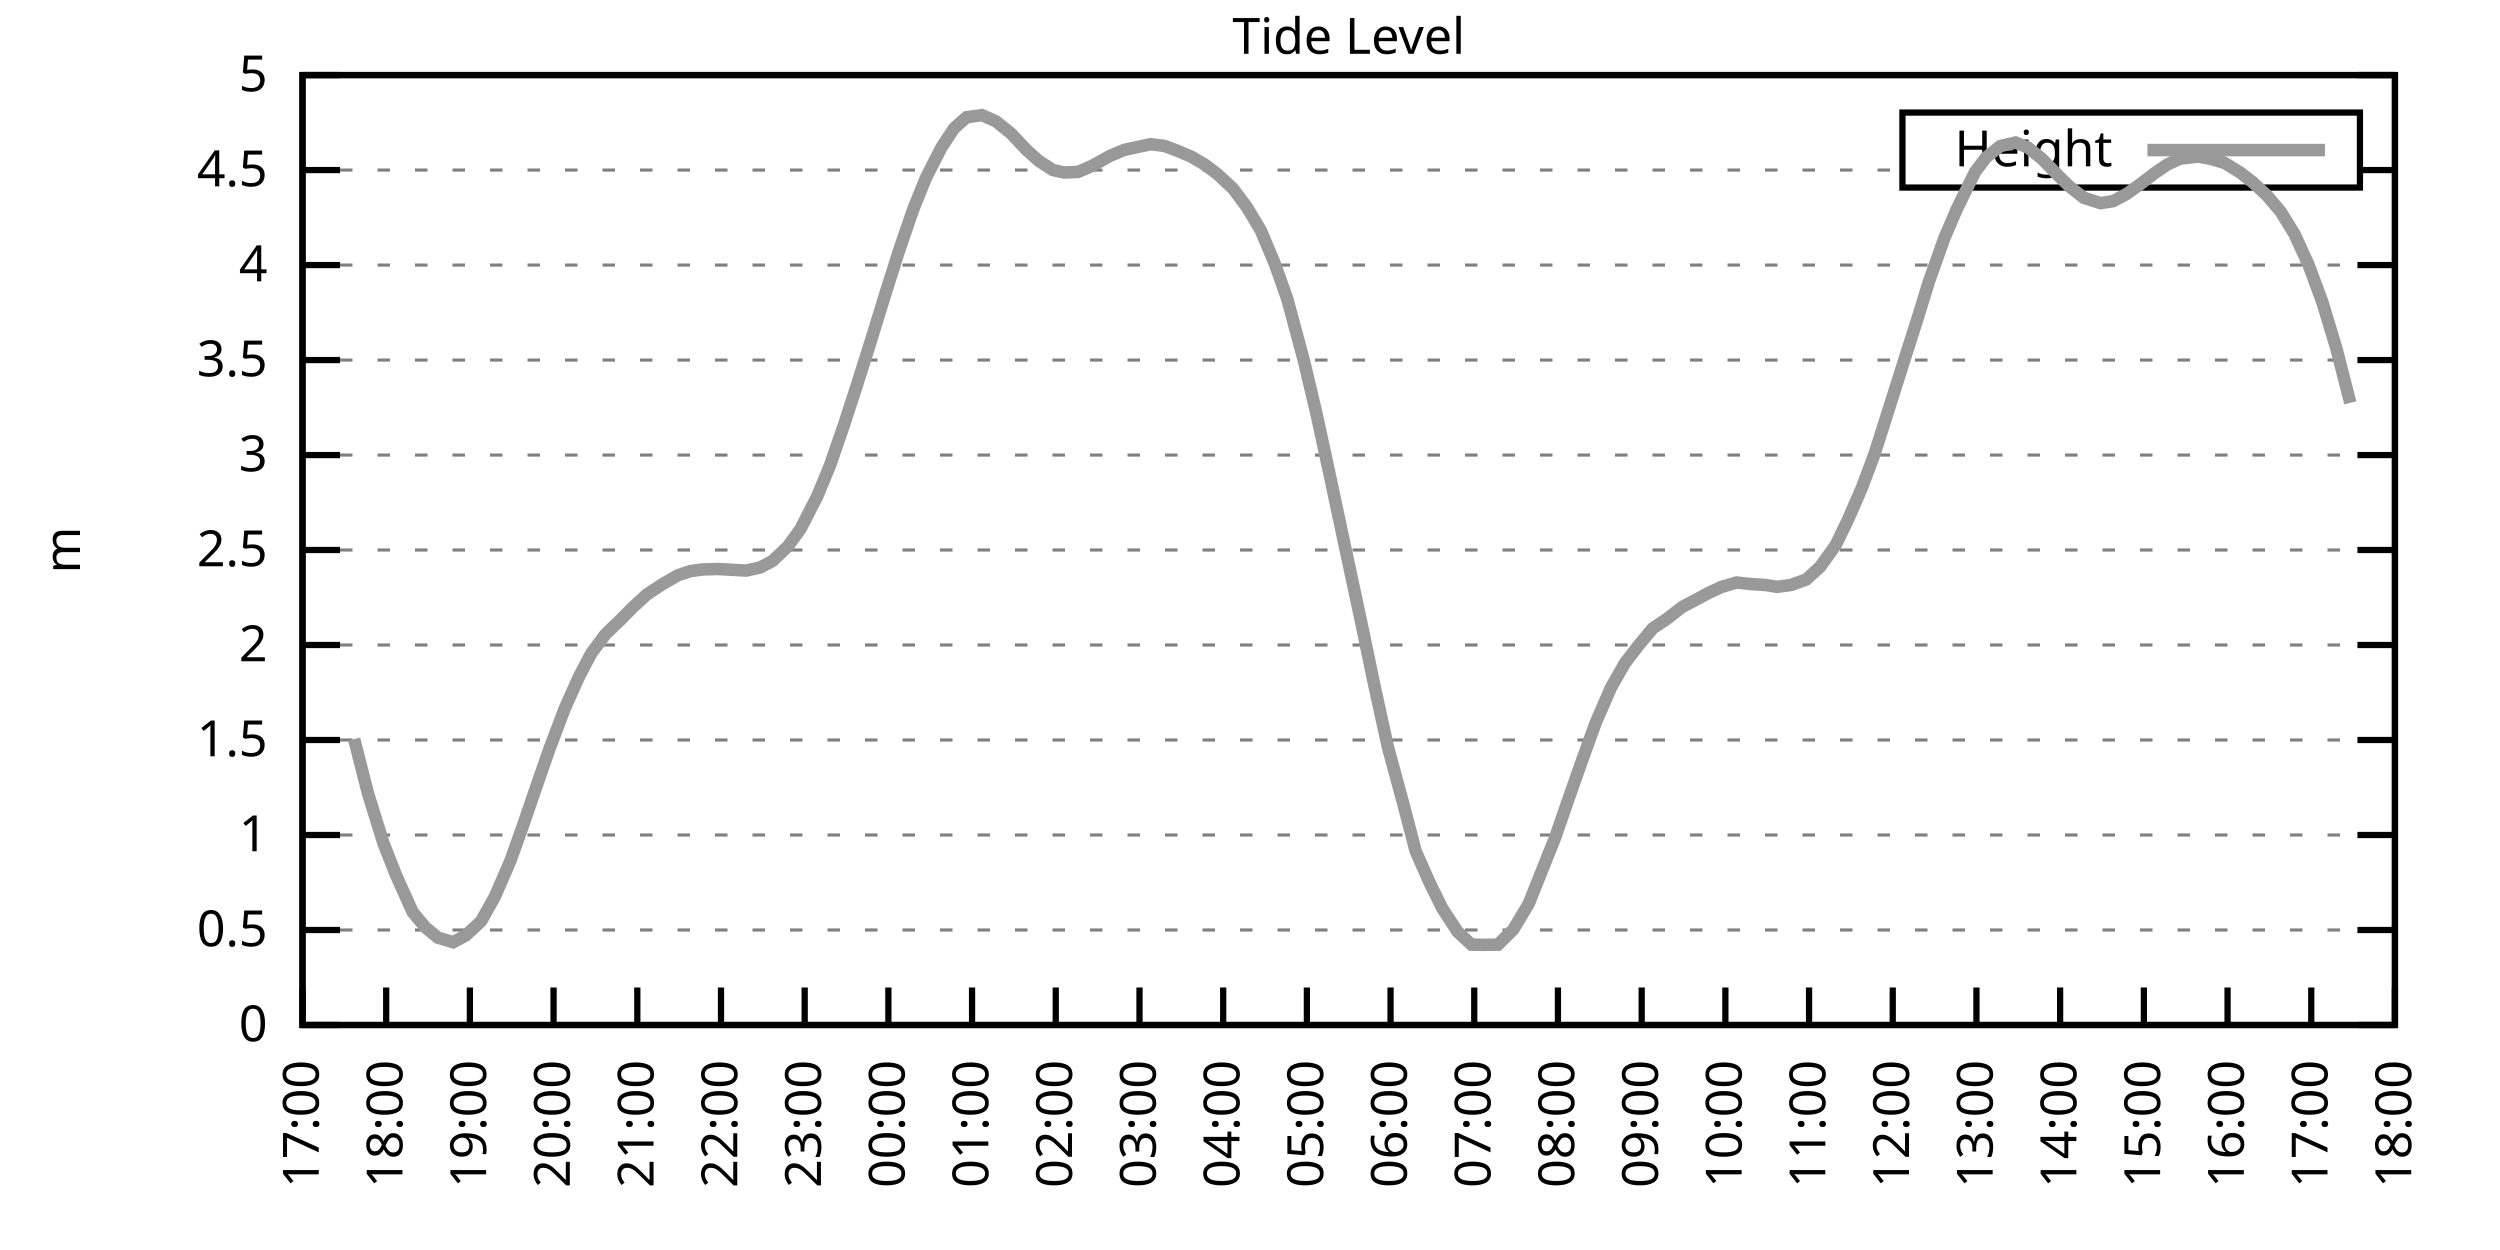
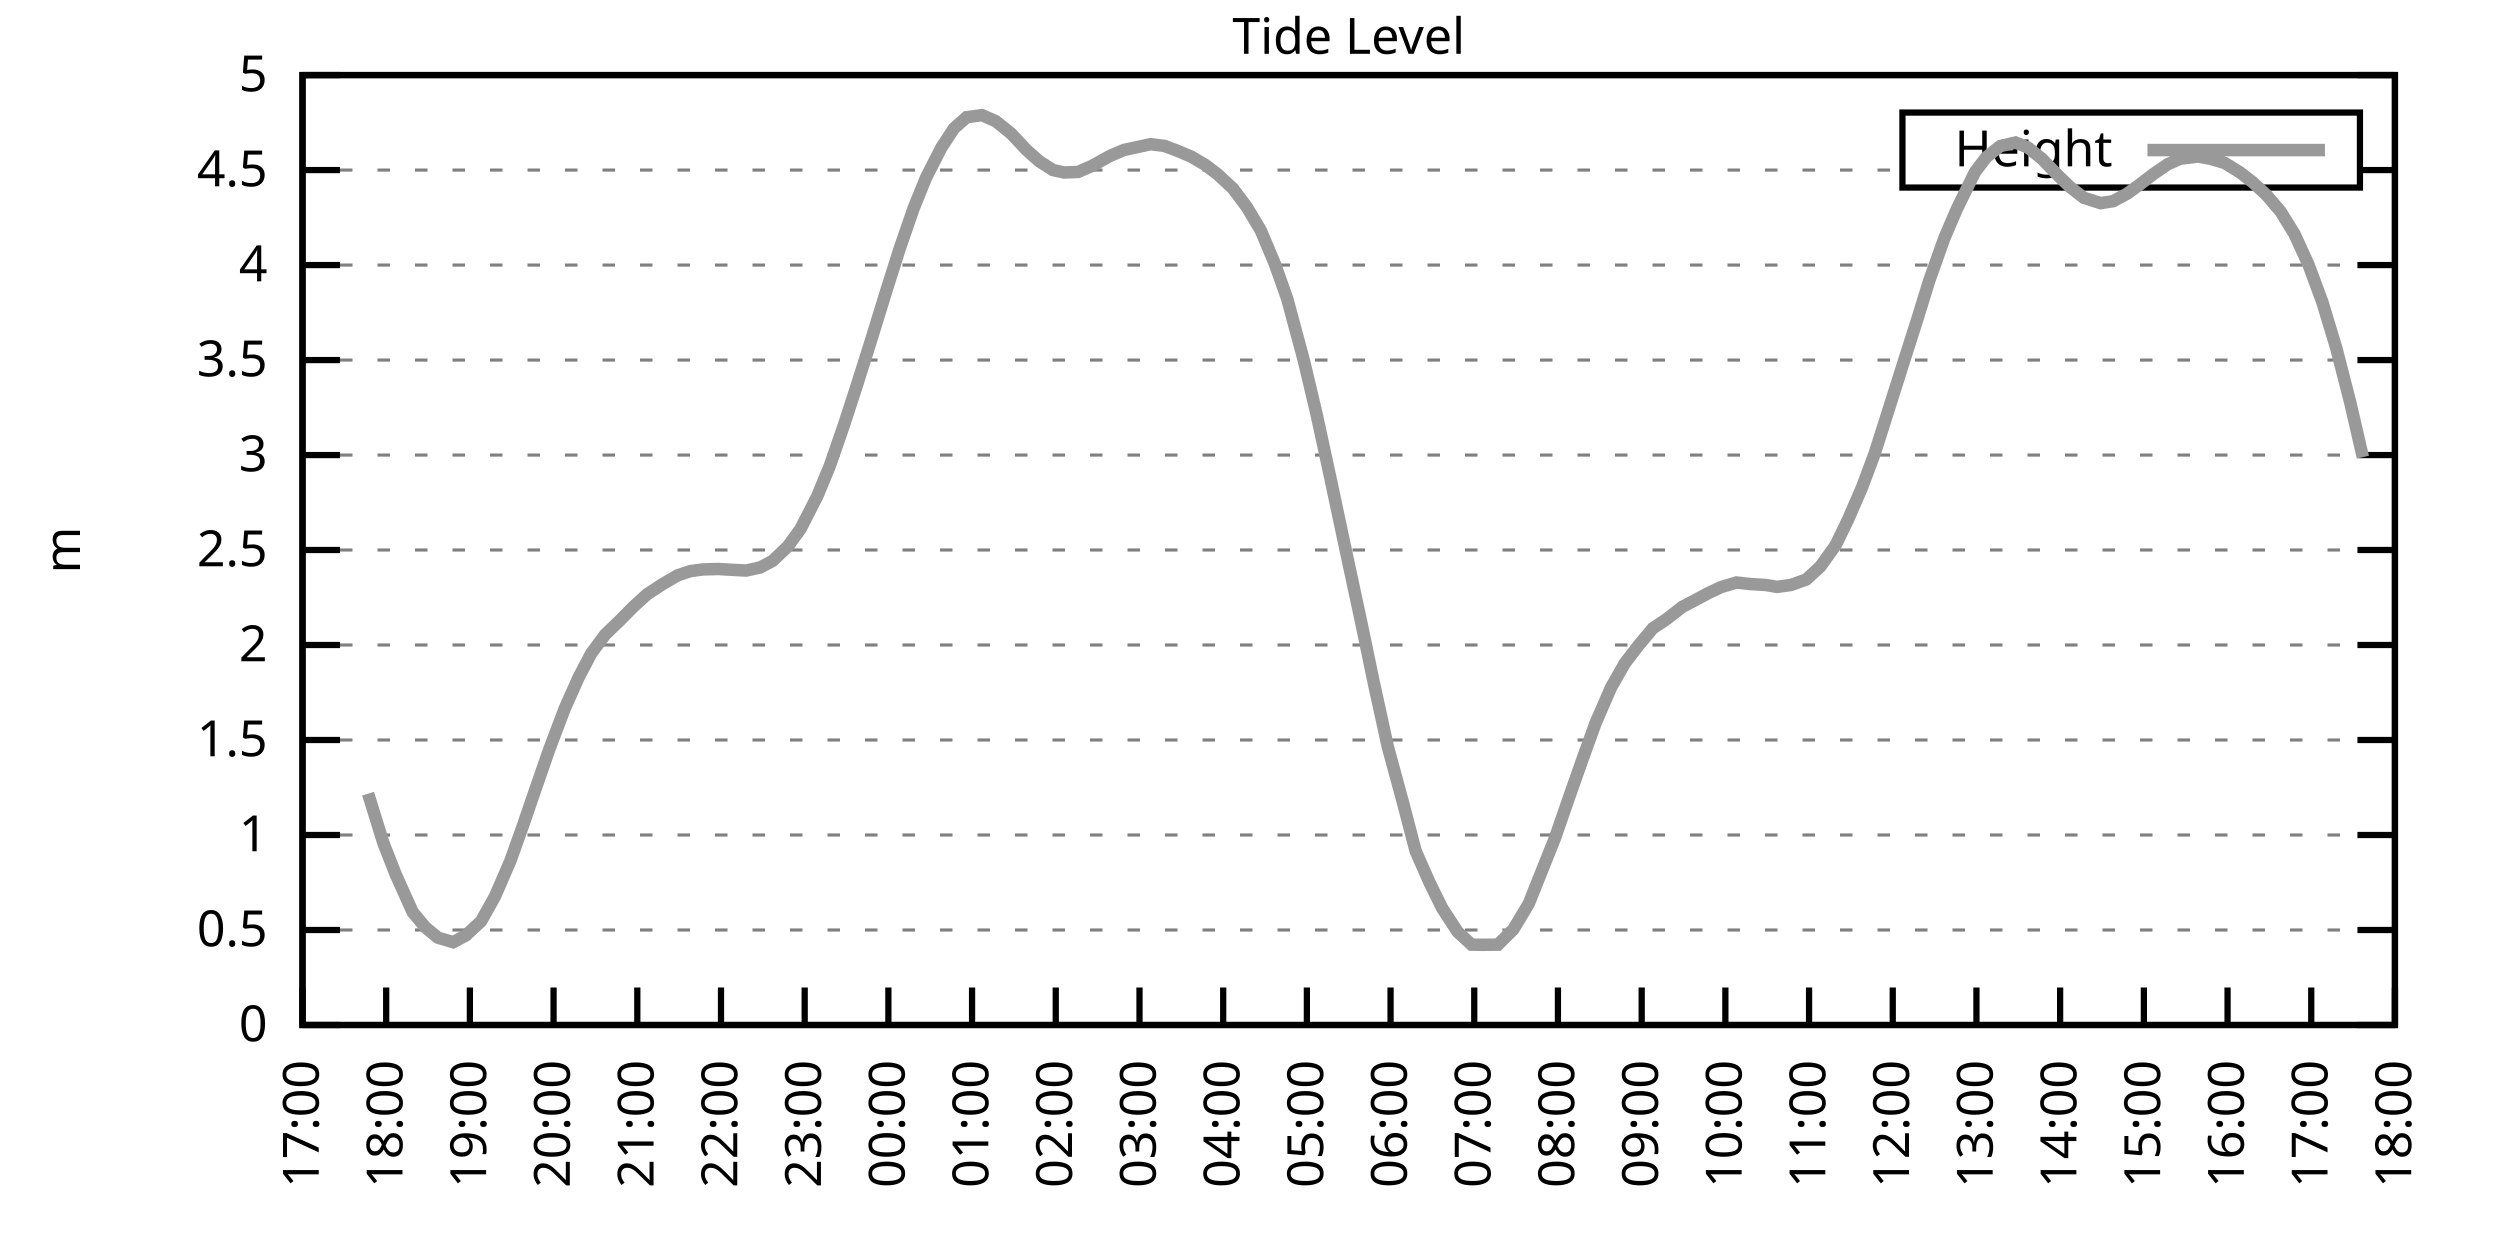
<svg xmlns="http://www.w3.org/2000/svg" xmlns:xlink="http://www.w3.org/1999/xlink" width="400" height="200" viewBox="0 0 400 200">
  <g id="gnuplot_canvas">
    <rect x="0" y="0" width="400" height="200" fill="none" />
    <defs>
      <circle id="gpDot" r="0.5" stroke-width="0.5" stroke="currentColor" />
      <path id="gpPt0" stroke-width="0.333" stroke="currentColor" d="M-1,0 h2 M0,-1 v2" />
      <path id="gpPt1" stroke-width="0.333" stroke="currentColor" d="M-1,-1 L1,1 M1,-1 L-1,1" />
      <path id="gpPt2" stroke-width="0.333" stroke="currentColor" d="M-1,0 L1,0 M0,-1 L0,1 M-1,-1 L1,1 M-1,1 L1,-1" />
      <rect id="gpPt3" stroke-width="0.333" stroke="currentColor" x="-1" y="-1" width="2" height="2" />
      <rect id="gpPt4" stroke-width="0.333" stroke="currentColor" fill="currentColor" x="-1" y="-1" width="2" height="2" />
      <circle id="gpPt5" stroke-width="0.333" stroke="currentColor" cx="0" cy="0" r="1" />
      <use xlink:href="#gpPt5" id="gpPt6" fill="currentColor" stroke="none" />
      <path id="gpPt7" stroke-width="0.333" stroke="currentColor" d="M0,-1.33 L-1.33,0.67 L1.33,0.67 z" />
      <use xlink:href="#gpPt7" id="gpPt8" fill="currentColor" stroke="none" />
      <use xlink:href="#gpPt7" id="gpPt9" stroke="currentColor" transform="rotate(180)" />
      <use xlink:href="#gpPt9" id="gpPt10" fill="currentColor" stroke="none" />
      <use xlink:href="#gpPt3" id="gpPt11" stroke="currentColor" transform="rotate(45)" />
      <use xlink:href="#gpPt11" id="gpPt12" fill="currentColor" stroke="none" />
      <path id="gpPt13" stroke-width="0.333" stroke="currentColor" d="M0,1.330 L1.265,0.411 L0.782,-1.067 L-0.782,-1.076 L-1.265,0.411 z" />
      <use xlink:href="#gpPt13" id="gpPt14" fill="currentColor" stroke="none" />
      <filter id="textbox" filterUnits="objectBoundingBox" x="0" y="0" height="1" width="1">
        <feFlood flood-color="white" flood-opacity="1" result="bgnd" />
        <feComposite in="SourceGraphic" in2="bgnd" operator="atop" />
      </filter>
      <filter id="greybox" filterUnits="objectBoundingBox" x="0" y="0" height="1" width="1">
        <feFlood flood-color="lightgrey" flood-opacity="1" result="grey" />
        <feComposite in="SourceGraphic" in2="grey" operator="atop" />
      </filter>
    </defs>
    <g fill="none" color="white" stroke="currentColor" stroke-width="1.00" stroke-linecap="butt" stroke-linejoin="miter">
</g>
    <g fill="none" color="black" stroke="currentColor" stroke-width="1.00" stroke-linecap="butt" stroke-linejoin="miter">
      <g stroke="none" shape-rendering="crispEdges">
        <polygon fill="rgb(255, 255, 255)" points="48.40,164.00 383.18,164.00 383.18,12.02 48.40,12.02 " />
      </g>
    </g>
    <g fill="none" color="black" stroke="currentColor" stroke-width="1.00" stroke-linecap="butt" stroke-linejoin="miter">
</g>
    <g fill="none" color="black" stroke="black" stroke-width="0.50" stroke-linecap="butt" stroke-linejoin="miter">
</g>
    <g fill="none" color="gray" stroke="currentColor" stroke-width="0.50" stroke-linecap="butt" stroke-linejoin="miter">
      <path stroke="gray" stroke-dasharray="2,4" class="gridline" d="M48.40,164.00 L383.19,164.00  " />
    </g>
    <g fill="none" color="gray" stroke="gray" stroke-width="1.00" stroke-linecap="butt" stroke-linejoin="miter">
</g>
    <g fill="none" color="black" stroke="currentColor" stroke-width="1.00" stroke-linecap="butt" stroke-linejoin="miter">
      <path stroke="black" d="M48.40,164.00 L54.40,164.00 M383.19,164.00 L377.19,164.00  " />
      <g transform="translate(42.80,166.60)" stroke="none" fill="black" font-family="Sans" font-size="8.00" text-anchor="end">
        <text>
          <tspan font-family="Sans"> 0</tspan>
        </text>
      </g>
    </g>
    <g fill="none" color="black" stroke="currentColor" stroke-width="1.00" stroke-linecap="butt" stroke-linejoin="miter">
</g>
    <g fill="none" color="black" stroke="black" stroke-width="0.50" stroke-linecap="butt" stroke-linejoin="miter">
</g>
    <g fill="none" color="gray" stroke="currentColor" stroke-width="0.50" stroke-linecap="butt" stroke-linejoin="miter">
      <path stroke="gray" stroke-dasharray="2,4" class="gridline" d="M48.40,148.80 L383.19,148.80  " />
    </g>
    <g fill="none" color="gray" stroke="gray" stroke-width="1.00" stroke-linecap="butt" stroke-linejoin="miter">
</g>
    <g fill="none" color="black" stroke="currentColor" stroke-width="1.00" stroke-linecap="butt" stroke-linejoin="miter">
      <path stroke="black" d="M48.40,148.80 L54.40,148.80 M383.19,148.80 L377.19,148.80  " />
      <g transform="translate(42.80,151.40)" stroke="none" fill="black" font-family="Sans" font-size="8.00" text-anchor="end">
        <text>
          <tspan font-family="Sans"> 0.5</tspan>
        </text>
      </g>
    </g>
    <g fill="none" color="black" stroke="currentColor" stroke-width="1.00" stroke-linecap="butt" stroke-linejoin="miter">
</g>
    <g fill="none" color="black" stroke="black" stroke-width="0.50" stroke-linecap="butt" stroke-linejoin="miter">
</g>
    <g fill="none" color="gray" stroke="currentColor" stroke-width="0.50" stroke-linecap="butt" stroke-linejoin="miter">
      <path stroke="gray" stroke-dasharray="2,4" class="gridline" d="M48.40,133.60 L383.19,133.60  " />
    </g>
    <g fill="none" color="gray" stroke="gray" stroke-width="1.00" stroke-linecap="butt" stroke-linejoin="miter">
</g>
    <g fill="none" color="black" stroke="currentColor" stroke-width="1.00" stroke-linecap="butt" stroke-linejoin="miter">
      <path stroke="black" d="M48.40,133.60 L54.40,133.60 M383.19,133.60 L377.19,133.60  " />
      <g transform="translate(42.80,136.20)" stroke="none" fill="black" font-family="Sans" font-size="8.00" text-anchor="end">
        <text>
          <tspan font-family="Sans"> 1</tspan>
        </text>
      </g>
    </g>
    <g fill="none" color="black" stroke="currentColor" stroke-width="1.00" stroke-linecap="butt" stroke-linejoin="miter">
</g>
    <g fill="none" color="black" stroke="black" stroke-width="0.50" stroke-linecap="butt" stroke-linejoin="miter">
</g>
    <g fill="none" color="gray" stroke="currentColor" stroke-width="0.50" stroke-linecap="butt" stroke-linejoin="miter">
      <path stroke="gray" stroke-dasharray="2,4" class="gridline" d="M48.40,118.40 L383.19,118.40  " />
    </g>
    <g fill="none" color="gray" stroke="gray" stroke-width="1.00" stroke-linecap="butt" stroke-linejoin="miter">
</g>
    <g fill="none" color="black" stroke="currentColor" stroke-width="1.00" stroke-linecap="butt" stroke-linejoin="miter">
      <path stroke="black" d="M48.40,118.40 L54.40,118.40 M383.19,118.40 L377.19,118.40  " />
      <g transform="translate(42.80,121.00)" stroke="none" fill="black" font-family="Sans" font-size="8.00" text-anchor="end">
        <text>
          <tspan font-family="Sans"> 1.5</tspan>
        </text>
      </g>
    </g>
    <g fill="none" color="black" stroke="currentColor" stroke-width="1.00" stroke-linecap="butt" stroke-linejoin="miter">
</g>
    <g fill="none" color="black" stroke="black" stroke-width="0.50" stroke-linecap="butt" stroke-linejoin="miter">
</g>
    <g fill="none" color="gray" stroke="currentColor" stroke-width="0.50" stroke-linecap="butt" stroke-linejoin="miter">
      <path stroke="gray" stroke-dasharray="2,4" class="gridline" d="M48.40,103.20 L383.19,103.20  " />
    </g>
    <g fill="none" color="gray" stroke="gray" stroke-width="1.00" stroke-linecap="butt" stroke-linejoin="miter">
</g>
    <g fill="none" color="black" stroke="currentColor" stroke-width="1.00" stroke-linecap="butt" stroke-linejoin="miter">
      <path stroke="black" d="M48.40,103.20 L54.40,103.20 M383.19,103.20 L377.19,103.20  " />
      <g transform="translate(42.80,105.80)" stroke="none" fill="black" font-family="Sans" font-size="8.00" text-anchor="end">
        <text>
          <tspan font-family="Sans"> 2</tspan>
        </text>
      </g>
    </g>
    <g fill="none" color="black" stroke="currentColor" stroke-width="1.00" stroke-linecap="butt" stroke-linejoin="miter">
</g>
    <g fill="none" color="black" stroke="black" stroke-width="0.50" stroke-linecap="butt" stroke-linejoin="miter">
</g>
    <g fill="none" color="gray" stroke="currentColor" stroke-width="0.50" stroke-linecap="butt" stroke-linejoin="miter">
      <path stroke="gray" stroke-dasharray="2,4" class="gridline" d="M48.40,88.00 L383.19,88.00  " />
    </g>
    <g fill="none" color="gray" stroke="gray" stroke-width="1.00" stroke-linecap="butt" stroke-linejoin="miter">
</g>
    <g fill="none" color="black" stroke="currentColor" stroke-width="1.00" stroke-linecap="butt" stroke-linejoin="miter">
      <path stroke="black" d="M48.40,88.00 L54.40,88.00 M383.19,88.00 L377.19,88.00  " />
      <g transform="translate(42.80,90.60)" stroke="none" fill="black" font-family="Sans" font-size="8.00" text-anchor="end">
        <text>
          <tspan font-family="Sans"> 2.5</tspan>
        </text>
      </g>
    </g>
    <g fill="none" color="black" stroke="currentColor" stroke-width="1.00" stroke-linecap="butt" stroke-linejoin="miter">
</g>
    <g fill="none" color="black" stroke="black" stroke-width="0.50" stroke-linecap="butt" stroke-linejoin="miter">
</g>
    <g fill="none" color="gray" stroke="currentColor" stroke-width="0.50" stroke-linecap="butt" stroke-linejoin="miter">
      <path stroke="gray" stroke-dasharray="2,4" class="gridline" d="M48.40,72.81 L383.19,72.81  " />
    </g>
    <g fill="none" color="gray" stroke="gray" stroke-width="1.00" stroke-linecap="butt" stroke-linejoin="miter">
</g>
    <g fill="none" color="black" stroke="currentColor" stroke-width="1.00" stroke-linecap="butt" stroke-linejoin="miter">
      <path stroke="black" d="M48.40,72.81 L54.40,72.81 M383.19,72.81 L377.19,72.81  " />
      <g transform="translate(42.80,75.41)" stroke="none" fill="black" font-family="Sans" font-size="8.00" text-anchor="end">
        <text>
          <tspan font-family="Sans"> 3</tspan>
        </text>
      </g>
    </g>
    <g fill="none" color="black" stroke="currentColor" stroke-width="1.00" stroke-linecap="butt" stroke-linejoin="miter">
</g>
    <g fill="none" color="black" stroke="black" stroke-width="0.50" stroke-linecap="butt" stroke-linejoin="miter">
</g>
    <g fill="none" color="gray" stroke="currentColor" stroke-width="0.50" stroke-linecap="butt" stroke-linejoin="miter">
      <path stroke="gray" stroke-dasharray="2,4" class="gridline" d="M48.40,57.61 L383.19,57.61  " />
    </g>
    <g fill="none" color="gray" stroke="gray" stroke-width="1.00" stroke-linecap="butt" stroke-linejoin="miter">
</g>
    <g fill="none" color="black" stroke="currentColor" stroke-width="1.00" stroke-linecap="butt" stroke-linejoin="miter">
      <path stroke="black" d="M48.40,57.61 L54.40,57.61 M383.19,57.61 L377.19,57.61  " />
      <g transform="translate(42.80,60.21)" stroke="none" fill="black" font-family="Sans" font-size="8.00" text-anchor="end">
        <text>
          <tspan font-family="Sans"> 3.5</tspan>
        </text>
      </g>
    </g>
    <g fill="none" color="black" stroke="currentColor" stroke-width="1.00" stroke-linecap="butt" stroke-linejoin="miter">
</g>
    <g fill="none" color="black" stroke="black" stroke-width="0.50" stroke-linecap="butt" stroke-linejoin="miter">
</g>
    <g fill="none" color="gray" stroke="currentColor" stroke-width="0.50" stroke-linecap="butt" stroke-linejoin="miter">
      <path stroke="gray" stroke-dasharray="2,4" class="gridline" d="M48.40,42.41 L383.19,42.41  " />
    </g>
    <g fill="none" color="gray" stroke="gray" stroke-width="1.00" stroke-linecap="butt" stroke-linejoin="miter">
</g>
    <g fill="none" color="black" stroke="currentColor" stroke-width="1.00" stroke-linecap="butt" stroke-linejoin="miter">
      <path stroke="black" d="M48.40,42.41 L54.40,42.41 M383.19,42.41 L377.19,42.41  " />
      <g transform="translate(42.80,45.01)" stroke="none" fill="black" font-family="Sans" font-size="8.00" text-anchor="end">
        <text>
          <tspan font-family="Sans"> 4</tspan>
        </text>
      </g>
    </g>
    <g fill="none" color="black" stroke="currentColor" stroke-width="1.00" stroke-linecap="butt" stroke-linejoin="miter">
</g>
    <g fill="none" color="black" stroke="black" stroke-width="0.50" stroke-linecap="butt" stroke-linejoin="miter">
</g>
    <g fill="none" color="gray" stroke="currentColor" stroke-width="0.50" stroke-linecap="butt" stroke-linejoin="miter">
      <path stroke="gray" stroke-dasharray="2,4" class="gridline" d="M48.40,27.21 L304.39,27.21 M377.59,27.21 L383.19,27.21  " />
    </g>
    <g fill="none" color="gray" stroke="gray" stroke-width="1.00" stroke-linecap="butt" stroke-linejoin="miter">
</g>
    <g fill="none" color="black" stroke="currentColor" stroke-width="1.00" stroke-linecap="butt" stroke-linejoin="miter">
      <path stroke="black" d="M48.40,27.21 L54.40,27.21 M383.19,27.21 L377.19,27.21  " />
      <g transform="translate(42.80,29.81)" stroke="none" fill="black" font-family="Sans" font-size="8.00" text-anchor="end">
        <text>
          <tspan font-family="Sans"> 4.5</tspan>
        </text>
      </g>
    </g>
    <g fill="none" color="black" stroke="currentColor" stroke-width="1.00" stroke-linecap="butt" stroke-linejoin="miter">
</g>
    <g fill="none" color="black" stroke="black" stroke-width="0.50" stroke-linecap="butt" stroke-linejoin="miter">
</g>
    <g fill="none" color="gray" stroke="currentColor" stroke-width="0.50" stroke-linecap="butt" stroke-linejoin="miter">
      <path stroke="gray" stroke-dasharray="2,4" class="gridline" d="M48.40,12.01 L383.19,12.01  " />
    </g>
    <g fill="none" color="gray" stroke="gray" stroke-width="1.00" stroke-linecap="butt" stroke-linejoin="miter">
</g>
    <g fill="none" color="black" stroke="currentColor" stroke-width="1.00" stroke-linecap="butt" stroke-linejoin="miter">
      <path stroke="black" d="M48.40,12.01 L54.40,12.01 M383.19,12.01 L377.19,12.01  " />
      <g transform="translate(42.80,14.61)" stroke="none" fill="black" font-family="Sans" font-size="8.00" text-anchor="end">
        <text>
          <tspan font-family="Sans"> 5</tspan>
        </text>
      </g>
    </g>
    <g fill="none" color="black" stroke="currentColor" stroke-width="1.00" stroke-linecap="butt" stroke-linejoin="miter">
      <path stroke="black" d="M48.40,164.00 L48.40,158.00  " />
      <g transform="translate(51.00,169.60) rotate(270.00)" stroke="none" fill="black" font-family="Sans" font-size="8.00" text-anchor="end">
        <text>
          <tspan font-family="Sans">17:00</tspan>
        </text>
      </g>
    </g>
    <g fill="none" color="black" stroke="currentColor" stroke-width="1.00" stroke-linecap="butt" stroke-linejoin="miter">
      <path stroke="black" d="M61.79,164.00 L61.79,158.00  " />
      <g transform="translate(64.39,169.60) rotate(270.00)" stroke="none" fill="black" font-family="Sans" font-size="8.00" text-anchor="end">
        <text>
          <tspan font-family="Sans">18:00</tspan>
        </text>
      </g>
    </g>
    <g fill="none" color="black" stroke="currentColor" stroke-width="1.00" stroke-linecap="butt" stroke-linejoin="miter">
      <path stroke="black" d="M75.18,164.00 L75.18,158.00  " />
      <g transform="translate(77.78,169.60) rotate(270.00)" stroke="none" fill="black" font-family="Sans" font-size="8.00" text-anchor="end">
        <text>
          <tspan font-family="Sans">19:00</tspan>
        </text>
      </g>
    </g>
    <g fill="none" color="black" stroke="currentColor" stroke-width="1.00" stroke-linecap="butt" stroke-linejoin="miter">
      <path stroke="black" d="M88.57,164.00 L88.57,158.00  " />
      <g transform="translate(91.17,169.60) rotate(270.00)" stroke="none" fill="black" font-family="Sans" font-size="8.00" text-anchor="end">
        <text>
          <tspan font-family="Sans">20:00</tspan>
        </text>
      </g>
    </g>
    <g fill="none" color="black" stroke="currentColor" stroke-width="1.00" stroke-linecap="butt" stroke-linejoin="miter">
      <path stroke="black" d="M101.97,164.00 L101.97,158.00  " />
      <g transform="translate(104.57,169.60) rotate(270.00)" stroke="none" fill="black" font-family="Sans" font-size="8.00" text-anchor="end">
        <text>
          <tspan font-family="Sans">21:00</tspan>
        </text>
      </g>
    </g>
    <g fill="none" color="black" stroke="currentColor" stroke-width="1.00" stroke-linecap="butt" stroke-linejoin="miter">
      <path stroke="black" d="M115.36,164.00 L115.36,158.00  " />
      <g transform="translate(117.96,169.60) rotate(270.00)" stroke="none" fill="black" font-family="Sans" font-size="8.00" text-anchor="end">
        <text>
          <tspan font-family="Sans">22:00</tspan>
        </text>
      </g>
    </g>
    <g fill="none" color="black" stroke="currentColor" stroke-width="1.00" stroke-linecap="butt" stroke-linejoin="miter">
      <path stroke="black" d="M128.75,164.00 L128.75,158.00  " />
      <g transform="translate(131.35,169.60) rotate(270.00)" stroke="none" fill="black" font-family="Sans" font-size="8.00" text-anchor="end">
        <text>
          <tspan font-family="Sans">23:00</tspan>
        </text>
      </g>
    </g>
    <g fill="none" color="black" stroke="currentColor" stroke-width="1.00" stroke-linecap="butt" stroke-linejoin="miter">
      <path stroke="black" d="M142.14,164.00 L142.14,158.00  " />
      <g transform="translate(144.74,169.60) rotate(270.00)" stroke="none" fill="black" font-family="Sans" font-size="8.00" text-anchor="end">
        <text>
          <tspan font-family="Sans">00:00</tspan>
        </text>
      </g>
    </g>
    <g fill="none" color="black" stroke="currentColor" stroke-width="1.00" stroke-linecap="butt" stroke-linejoin="miter">
      <path stroke="black" d="M155.53,164.00 L155.53,158.00  " />
      <g transform="translate(158.13,169.60) rotate(270.00)" stroke="none" fill="black" font-family="Sans" font-size="8.00" text-anchor="end">
        <text>
          <tspan font-family="Sans">01:00</tspan>
        </text>
      </g>
    </g>
    <g fill="none" color="black" stroke="currentColor" stroke-width="1.00" stroke-linecap="butt" stroke-linejoin="miter">
      <path stroke="black" d="M168.92,164.00 L168.92,158.00  " />
      <g transform="translate(171.52,169.60) rotate(270.00)" stroke="none" fill="black" font-family="Sans" font-size="8.00" text-anchor="end">
        <text>
          <tspan font-family="Sans">02:00</tspan>
        </text>
      </g>
    </g>
    <g fill="none" color="black" stroke="currentColor" stroke-width="1.00" stroke-linecap="butt" stroke-linejoin="miter">
      <path stroke="black" d="M182.32,164.00 L182.32,158.00  " />
      <g transform="translate(184.92,169.60) rotate(270.00)" stroke="none" fill="black" font-family="Sans" font-size="8.00" text-anchor="end">
        <text>
          <tspan font-family="Sans">03:00</tspan>
        </text>
      </g>
    </g>
    <g fill="none" color="black" stroke="currentColor" stroke-width="1.00" stroke-linecap="butt" stroke-linejoin="miter">
      <path stroke="black" d="M195.71,164.00 L195.71,158.00  " />
      <g transform="translate(198.31,169.60) rotate(270.00)" stroke="none" fill="black" font-family="Sans" font-size="8.00" text-anchor="end">
        <text>
          <tspan font-family="Sans">04:00</tspan>
        </text>
      </g>
    </g>
    <g fill="none" color="black" stroke="currentColor" stroke-width="1.00" stroke-linecap="butt" stroke-linejoin="miter">
      <path stroke="black" d="M209.10,164.00 L209.10,158.00  " />
      <g transform="translate(211.70,169.60) rotate(270.00)" stroke="none" fill="black" font-family="Sans" font-size="8.00" text-anchor="end">
        <text>
          <tspan font-family="Sans">05:00</tspan>
        </text>
      </g>
    </g>
    <g fill="none" color="black" stroke="currentColor" stroke-width="1.00" stroke-linecap="butt" stroke-linejoin="miter">
      <path stroke="black" d="M222.49,164.00 L222.49,158.00  " />
      <g transform="translate(225.09,169.60) rotate(270.00)" stroke="none" fill="black" font-family="Sans" font-size="8.00" text-anchor="end">
        <text>
          <tspan font-family="Sans">06:00</tspan>
        </text>
      </g>
    </g>
    <g fill="none" color="black" stroke="currentColor" stroke-width="1.00" stroke-linecap="butt" stroke-linejoin="miter">
      <path stroke="black" d="M235.88,164.00 L235.88,158.00  " />
      <g transform="translate(238.48,169.60) rotate(270.00)" stroke="none" fill="black" font-family="Sans" font-size="8.00" text-anchor="end">
        <text>
          <tspan font-family="Sans">07:00</tspan>
        </text>
      </g>
    </g>
    <g fill="none" color="black" stroke="currentColor" stroke-width="1.00" stroke-linecap="butt" stroke-linejoin="miter">
      <path stroke="black" d="M249.27,164.00 L249.27,158.00  " />
      <g transform="translate(251.87,169.60) rotate(270.00)" stroke="none" fill="black" font-family="Sans" font-size="8.00" text-anchor="end">
        <text>
          <tspan font-family="Sans">08:00</tspan>
        </text>
      </g>
    </g>
    <g fill="none" color="black" stroke="currentColor" stroke-width="1.00" stroke-linecap="butt" stroke-linejoin="miter">
      <path stroke="black" d="M262.67,164.00 L262.67,158.00  " />
      <g transform="translate(265.27,169.60) rotate(270.00)" stroke="none" fill="black" font-family="Sans" font-size="8.00" text-anchor="end">
        <text>
          <tspan font-family="Sans">09:00</tspan>
        </text>
      </g>
    </g>
    <g fill="none" color="black" stroke="currentColor" stroke-width="1.00" stroke-linecap="butt" stroke-linejoin="miter">
      <path stroke="black" d="M276.06,164.00 L276.06,158.00  " />
      <g transform="translate(278.66,169.60) rotate(270.00)" stroke="none" fill="black" font-family="Sans" font-size="8.00" text-anchor="end">
        <text>
          <tspan font-family="Sans">10:00</tspan>
        </text>
      </g>
    </g>
    <g fill="none" color="black" stroke="currentColor" stroke-width="1.00" stroke-linecap="butt" stroke-linejoin="miter">
      <path stroke="black" d="M289.45,164.00 L289.45,158.00  " />
      <g transform="translate(292.05,169.60) rotate(270.00)" stroke="none" fill="black" font-family="Sans" font-size="8.00" text-anchor="end">
        <text>
          <tspan font-family="Sans">11:00</tspan>
        </text>
      </g>
    </g>
    <g fill="none" color="black" stroke="currentColor" stroke-width="1.00" stroke-linecap="butt" stroke-linejoin="miter">
      <path stroke="black" d="M302.84,164.00 L302.84,158.00  " />
      <g transform="translate(305.44,169.60) rotate(270.00)" stroke="none" fill="black" font-family="Sans" font-size="8.00" text-anchor="end">
        <text>
          <tspan font-family="Sans">12:00</tspan>
        </text>
      </g>
    </g>
    <g fill="none" color="black" stroke="currentColor" stroke-width="1.00" stroke-linecap="butt" stroke-linejoin="miter">
      <path stroke="black" d="M316.23,164.00 L316.23,158.00  " />
      <g transform="translate(318.83,169.60) rotate(270.00)" stroke="none" fill="black" font-family="Sans" font-size="8.00" text-anchor="end">
        <text>
          <tspan font-family="Sans">13:00</tspan>
        </text>
      </g>
    </g>
    <g fill="none" color="black" stroke="currentColor" stroke-width="1.00" stroke-linecap="butt" stroke-linejoin="miter">
      <path stroke="black" d="M329.62,164.00 L329.62,158.00  " />
      <g transform="translate(332.22,169.60) rotate(270.00)" stroke="none" fill="black" font-family="Sans" font-size="8.00" text-anchor="end">
        <text>
          <tspan font-family="Sans">14:00</tspan>
        </text>
      </g>
    </g>
    <g fill="none" color="black" stroke="currentColor" stroke-width="1.00" stroke-linecap="butt" stroke-linejoin="miter">
      <path stroke="black" d="M343.02,164.00 L343.02,158.00  " />
      <g transform="translate(345.62,169.60) rotate(270.00)" stroke="none" fill="black" font-family="Sans" font-size="8.00" text-anchor="end">
        <text>
          <tspan font-family="Sans">15:00</tspan>
        </text>
      </g>
    </g>
    <g fill="none" color="black" stroke="currentColor" stroke-width="1.00" stroke-linecap="butt" stroke-linejoin="miter">
      <path stroke="black" d="M356.41,164.00 L356.41,158.00  " />
      <g transform="translate(359.01,169.60) rotate(270.00)" stroke="none" fill="black" font-family="Sans" font-size="8.00" text-anchor="end">
        <text>
          <tspan font-family="Sans">16:00</tspan>
        </text>
      </g>
    </g>
    <g fill="none" color="black" stroke="currentColor" stroke-width="1.00" stroke-linecap="butt" stroke-linejoin="miter">
      <path stroke="black" d="M369.80,164.00 L369.80,158.00  " />
      <g transform="translate(372.40,169.60) rotate(270.00)" stroke="none" fill="black" font-family="Sans" font-size="8.00" text-anchor="end">
        <text>
          <tspan font-family="Sans">17:00</tspan>
        </text>
      </g>
    </g>
    <g fill="none" color="black" stroke="currentColor" stroke-width="1.00" stroke-linecap="butt" stroke-linejoin="miter">
      <path stroke="black" d="M383.19,164.00 L383.19,158.00  " />
      <g transform="translate(385.79,169.60) rotate(270.00)" stroke="none" fill="black" font-family="Sans" font-size="8.00" text-anchor="end">
        <text>
          <tspan font-family="Sans">18:00</tspan>
        </text>
      </g>
    </g>
    <g fill="none" color="black" stroke="currentColor" stroke-width="1.00" stroke-linecap="butt" stroke-linejoin="miter">
</g>
    <g fill="none" color="black" stroke="currentColor" stroke-width="1.00" stroke-linecap="butt" stroke-linejoin="miter">
      <path stroke="black" d="M48.40,12.01 L48.40,164.00 L383.19,164.00 L383.19,12.01 L48.40,12.01 Z  " />
    </g>
    <g fill="none" color="black" stroke="currentColor" stroke-width="1.00" stroke-linecap="butt" stroke-linejoin="miter">
</g>
    <g fill="none" color="black" stroke="currentColor" stroke-width="1.00" stroke-linecap="butt" stroke-linejoin="miter">
      <path stroke="black" d="M304.39,30.01 L304.39,18.01 L377.59,18.01 L377.59,30.01 L304.39,30.01 Z  " />
    </g>
    <g id="Tide_level_plot_1">
      <g fill="none" color="white" stroke="black" stroke-width="2.00" stroke-linecap="butt" stroke-linejoin="miter">
</g>
      <g fill="none" color="black" stroke="currentColor" stroke-width="2.00" stroke-linecap="butt" stroke-linejoin="miter">
        <g transform="translate(337.99,26.61)" stroke="none" fill="black" font-family="Sans" font-size="8.00" text-anchor="end">
          <text>
            <tspan font-family="Sans">Height</tspan>
          </text>
        </g>
      </g>
      <g fill="none" color="black" stroke="currentColor" stroke-width="2.00" stroke-linecap="butt" stroke-linejoin="miter">
-         <path stroke="rgb(153, 153, 153)" d="M343.59,24.01 L371.99,24.01 M56.66,118.25 L58.89,126.98 L61.35,134.91 L63.35,139.99 L66.03,145.94 L68.04,148.35   L70.05,150.02 L72.50,150.75 L74.51,149.68 L76.97,147.40 L79.20,143.42 L81.66,137.74 L83.66,132.14 L85.67,126.28   L87.91,119.83 L90.36,113.36 L92.59,108.37 L94.60,104.54 L96.83,101.53 L99.29,99.16 L101.30,97.12 L103.53,95.09   L105.98,93.48 L108.44,92.05 L110.45,91.38 L112.46,91.11 L114.91,91.04 L117.14,91.17 L119.38,91.29 L121.61,90.80   L123.62,89.74 L126.07,87.40 L128.08,84.63 L130.76,79.40 L132.77,74.54 L135.00,68.09 L137.01,61.92 L139.24,54.87   L141.92,46.18 L143.93,39.85 L146.16,33.38 L148.17,28.42 L150.62,23.62 L152.63,20.55 L154.64,18.76 L157.10,18.42   L159.33,19.40 L161.78,21.37 L164.24,23.99 L166.25,25.78 L168.48,27.21 L170.26,27.60 L172.50,27.51 L174.73,26.54   L177.63,24.93 L179.86,23.99 L184.10,23.07 L186.33,23.35 L188.34,24.11 L190.57,25.05 L192.81,26.36 L194.81,27.88   L197.27,30.16 L199.50,33.14 L201.73,36.88 L203.97,42.20 L205.97,47.85 L208.65,57.82 L210.66,66.30 L212.89,76.61   L215.13,87.15 L217.80,99.59 L219.81,109.25 L222.04,119.44 L224.50,128.50 L226.51,136.19 L228.74,141.23 L230.75,145.31   L233.20,149.07 L235.44,151.14 L237.22,151.17 L239.68,151.14 L242.13,148.71 L244.59,144.61 L248.83,134.00 L251.06,127.55   L253.29,121.23 L255.30,115.67 L257.76,110.01 L259.99,106.09 L262.22,103.20 L264.45,100.53 L266.68,99.04 L269.14,97.12   L271.15,96.06 L273.38,94.87 L275.39,93.93 L277.84,93.20 L280.07,93.45 L282.53,93.60 L284.32,93.90 L286.55,93.60   L289.00,92.72 L291.23,90.68 L293.69,87.25 L295.70,83.11 L297.93,77.97 L299.94,72.59 L302.17,65.57 L304.63,57.79   L306.86,50.80 L308.64,45.02 L311.10,38.09 L313.11,33.41 L316.01,27.51 L317.79,25.17 L320.03,23.38 L322.48,22.80   L324.49,23.62 L326.72,25.42 L329.40,28.18 L331.19,29.91 L333.42,31.65 L336.10,32.50 L338.10,32.19 L340.34,30.98   L342.57,29.37 L344.58,27.82 L346.81,26.30 L348.82,25.39 L351.72,25.05 L353.73,25.42 L355.96,26.08 L358.42,27.60   L360.42,29.15 L362.66,31.22 L364.89,33.84 L367.12,37.45 L369.35,42.32 L371.58,48.34 L373.82,55.75 L376.05,64.45    " />
+         <path stroke="rgb(153, 153, 153)" d="M343.59,24.01 L371.99,24.01 M58.89,126.98 L61.35,134.91 L63.35,139.99 L66.03,145.94 L68.04,148.35 L70.05,150.02   L72.50,150.75 L74.51,149.68 L76.97,147.40 L79.20,143.42 L81.66,137.74 L83.66,132.14 L85.67,126.28 L87.91,119.83   L90.36,113.36 L92.59,108.37 L94.60,104.54 L96.83,101.53 L99.29,99.16 L101.30,97.12 L103.53,95.09 L105.98,93.48   L108.44,92.05 L110.45,91.38 L112.46,91.11 L114.91,91.04 L117.14,91.17 L119.38,91.29 L121.61,90.80 L123.62,89.74   L126.07,87.40 L128.08,84.63 L130.76,79.40 L132.77,74.54 L135.00,68.09 L137.01,61.92 L139.24,54.87 L141.92,46.18   L143.93,39.85 L146.16,33.38 L148.17,28.42 L150.62,23.62 L152.63,20.55 L154.64,18.76 L157.10,18.42 L159.33,19.40   L161.78,21.37 L164.24,23.99 L166.25,25.78 L168.48,27.21 L170.26,27.60 L172.50,27.51 L174.73,26.54 L177.63,24.93   L179.86,23.99 L184.10,23.07 L186.33,23.35 L188.34,24.11 L190.57,25.05 L192.81,26.36 L194.81,27.88 L197.27,30.16   L199.50,33.14 L201.73,36.88 L203.97,42.20 L205.97,47.85 L208.65,57.82 L210.66,66.30 L212.89,76.61 L215.13,87.15   L217.80,99.59 L219.81,109.25 L222.04,119.44 L224.50,128.50 L226.51,136.19 L228.74,141.23 L230.75,145.31 L233.20,149.07   L235.44,151.14 L237.22,151.17 L239.68,151.14 L242.13,148.71 L244.59,144.61 L248.83,134.00 L251.06,127.55 L253.29,121.23   L255.30,115.67 L257.76,110.01 L259.99,106.09 L262.22,103.20 L264.45,100.53 L266.68,99.04 L269.14,97.12 L271.15,96.06   L273.38,94.87 L275.39,93.93 L277.84,93.20 L280.07,93.45 L282.53,93.60 L284.32,93.90 L286.55,93.60 L289.00,92.72   L291.23,90.68 L293.69,87.25 L295.70,83.11 L297.93,77.97 L299.94,72.59 L302.17,65.57 L304.63,57.79 L306.86,50.80   L308.64,45.02 L311.10,38.09 L313.11,33.41 L316.01,27.51 L317.79,25.17 L320.03,23.38 L322.48,22.80 L324.49,23.62   L326.72,25.42 L329.40,28.18 L331.19,29.91 L333.42,31.65 L336.10,32.50 L338.10,32.19 L340.34,30.98 L342.57,29.37   L344.58,27.82 L346.81,26.30 L348.82,25.39 L351.72,25.05 L353.73,25.42 L355.96,26.08 L358.42,27.60 L360.42,29.15   L362.66,31.22 L364.89,33.84 L367.12,37.45 L369.35,42.32 L371.58,48.34 L373.82,55.75 L376.05,64.45 L378.06,73.14    " />
      </g>
    </g>
    <g fill="none" color="black" stroke="currentColor" stroke-width="2.00" stroke-linecap="butt" stroke-linejoin="miter">
</g>
    <g fill="none" color="black" stroke="black" stroke-width="1.00" stroke-linecap="butt" stroke-linejoin="miter">
</g>
    <g fill="none" color="black" stroke="currentColor" stroke-width="1.00" stroke-linecap="butt" stroke-linejoin="miter">
      <path stroke="black" d="M48.40,12.01 L48.40,164.00 L383.19,164.00 L383.19,12.01 L48.40,12.01 Z  " />
      <g transform="translate(12.80,88.01) rotate(270.00)" stroke="none" fill="black" font-family="Sans" font-size="8.00" text-anchor="middle">
        <text>
          <tspan font-family="Sans">m</tspan>
        </text>
      </g>
    </g>
    <g fill="none" color="black" stroke="currentColor" stroke-width="1.00" stroke-linecap="butt" stroke-linejoin="miter">
</g>
    <g fill="none" color="black" stroke="currentColor" stroke-width="1.00" stroke-linecap="butt" stroke-linejoin="miter">
      <g transform="translate(215.79,8.61)" stroke="none" fill="black" font-family="Sans" font-size="8.00" text-anchor="middle">
        <text>
          <tspan font-family="Sans">Tide Level</tspan>
        </text>
      </g>
    </g>
    <g fill="none" color="black" stroke="currentColor" stroke-width="1.00" stroke-linecap="butt" stroke-linejoin="miter">
</g>
  </g>
</svg>
